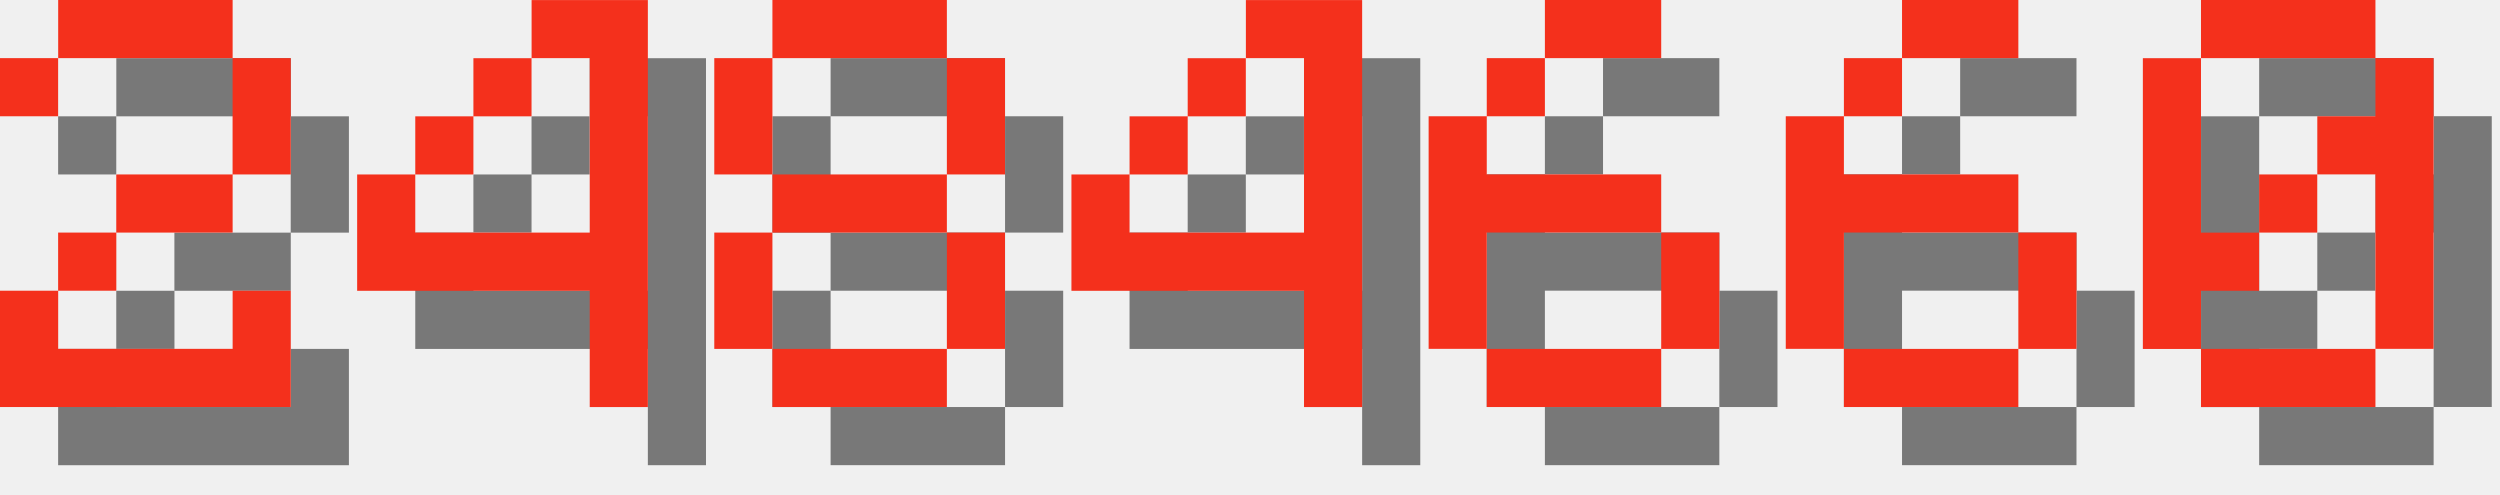
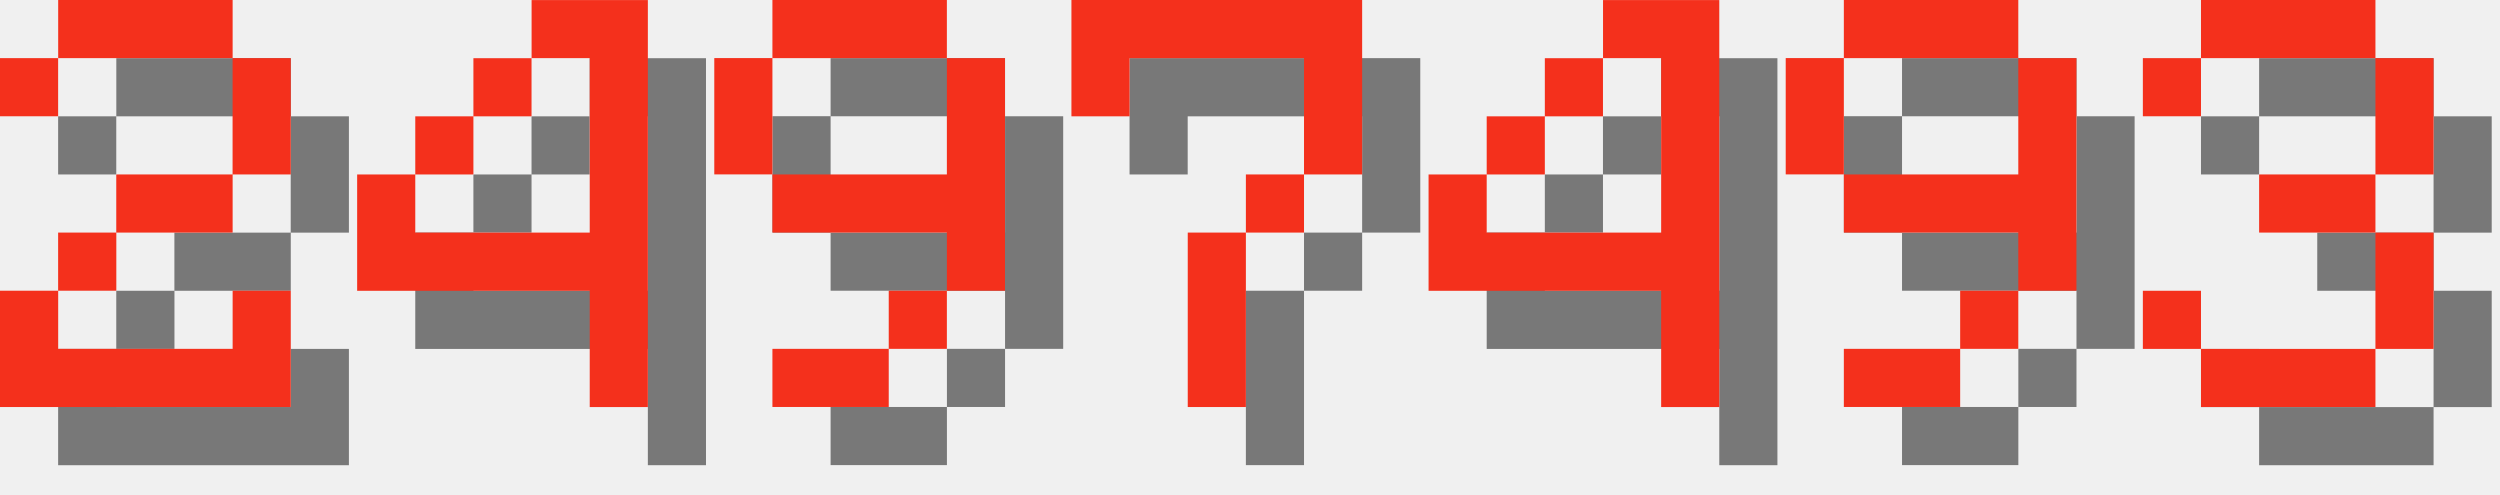
<svg xmlns="http://www.w3.org/2000/svg" version="1.1" width="182.0" height="36">
  <style>
        .text-foreground {
            fill: #F4301C;
        }
        .text-shadow {
            fill: #000000;
            fill-opacity: 0.5;
        }
    </style>
  <g class="digit" id="digit_2" transform="translate(0.0, 0), scale(4)">
    <path id="digit_2_shadow" class="text-shadow" d="m1.058 2.117v1.058h1.058v-1.058h3.175v2.117h-2.117v1.058h-1.058v1.058h-1.058v2.117h5.292v-2.117h-1.058v1.058h-3.175v-1.058h1.058v-1.058h2.117v-1.058h1.058v-2.117h-1.058v-1.058h-3.175v1.058h-1.058z" fill-opacity=".5" style="paint-order:stroke fill markers" />
    <path id="digit_2_fg" class="text-foreground" d="m0 1.058v1.058h1.058v-1.058h3.175v2.117h-2.117v1.058h-1.058v1.058h-1.058v2.117h5.292v-2.117h-1.058v1.058h-3.175v-1.058h1.058v-1.058h2.117v-1.058h1.058v-2.117h-1.058v-1.058h-3.175v1.058h-1.058z" fill="#fff" style="paint-order:stroke fill markers" />
  </g>
  <g class="digit" id="digit_4" transform="translate(26.0, 0), scale(4)">
    <path id="digit_4_shadow" class="text-shadow" d="m4.233 1.058v1.058h1.058v3.175h-3.175v-1.058h-1.058v2.117h4.233v2.117h1.058v-7.408h-2.117zm-2.117 3.175h1.058v-1.058h-1.058v1.058zm1.058-1.058h1.058v-1.058h-1.058v1.058z" fill-opacity=".5" style="paint-order:stroke fill markers" />
    <path id="digit_4_fg" class="text-foreground" d="m3.175 0v1.058h1.058v3.175h-3.175v-1.058h-1.058v2.117h4.233v2.117h1.058v-7.408h-2.117zm-2.117 3.175h1.058v-1.058h-1.058v1.058zm1.058-1.058h1.058v-1.058h-1.058v1.058z" fill="#fff" style="paint-order:stroke fill markers" />
  </g>
-   <g class="digit" id="digit_8" transform="translate(52.0, 0), scale(4)">
-     <path id="digit_8_shadow" class="text-shadow" d="m2.117 1.058v1.058h3.175v-1.058h-3.175zm3.175 1.058v2.117h1.058v-2.117h-1.058zm0 2.117h-3.175v1.058h3.175v-1.058zm0 1.058v2.117h1.058v-2.117h-1.058zm0 2.117h-3.175v1.058h3.175v-1.058zm-3.175 0v-2.117h-1.058v2.117h1.058zm0-3.175v-2.117h-1.058v2.117h1.058z" fill-opacity=".5" style="paint-order:stroke fill markers" />
-     <path id="digit_8_fg" class="text-foreground" d="m1.058 0v1.058h3.175v-1.058h-3.175zm3.175 1.058v2.117h1.058v-2.117h-1.058zm0 2.117h-3.175v1.058h3.175v-1.058zm0 1.058v2.117h1.058v-2.117h-1.058zm0 2.117h-3.175v1.058h3.175v-1.058zm-3.175 0v-2.117h-1.058v2.117h1.058zm0-3.175v-2.117h-1.058v2.117h1.058z" fill="#fff" style="paint-order:stroke fill markers" />
+   <g class="digit" id="digit_9" transform="translate(52.0, 0), scale(4)">
+     <path id="digit_9_shadow" class="text-shadow" d="m2.117 1.058v1.058h3.175v-1.058h-3.175zm3.175 1.058v2.117h-3.175v1.058h3.175v1.058h1.058v-4.233h-1.058zm0 4.233h-1.058v1.058h1.058v-1.058zm-1.058 1.058h-2.117v1.058h2.117v-1.058zm-2.117-3.175v-2.117h-1.058v2.117h1.058z" fill-opacity=".5" style="paint-order:stroke fill markers" />
+     <path id="digit_9_fg" class="text-foreground" d="m1.058 0v1.058h3.175v-1.058h-3.175zm3.175 1.058v2.117h-3.175v1.058h3.175v1.058h1.058v-4.233h-1.058zm0 4.233h-1.058v1.058h1.058v-1.058zm-1.058 1.058h-2.117v1.058h2.117v-1.058zm-2.117-3.175v-2.117h-1.058v2.117h1.058z" fill="#fff" style="paint-order:stroke fill markers" />
  </g>
-   <g class="digit" id="digit_4" transform="translate(78.0, 0), scale(4)">
+   <g class="digit" id="digit_7" transform="translate(78.0, 0), scale(4)">
+     <path id="digit_7_shadow" class="text-shadow" d="m1.058 1.058 2e-6 2.117h1.058v-1.058h3.175v1.058l2e-7 1.058h-1.058v1.058h-1.058l4e-7 3.175 1.058 1e-7v-3.175h1.058v-1.058h1.058l5e-7 -1.058v-2.117z" fill-opacity=".5" style="paint-order:stroke fill markers" />
+     <path id="digit_7_fg" class="text-foreground" d="m0 0 2e-6 2.117h1.058v-1.058h3.175v1.058l2e-7 1.058h-1.058v1.058h-1.058l4e-7 3.175 1.058 1e-7v-3.175h1.058v-1.058h1.058l5e-7 -1.058v-2.117z" fill="#fff" style="paint-order:stroke fill markers" />
+   </g>
+   <g class="digit" id="digit_4" transform="translate(104.0, 0), scale(4)">
    <path id="digit_4_shadow" class="text-shadow" d="m4.233 1.058v1.058h1.058v3.175h-3.175v-1.058h-1.058v2.117h4.233v2.117h1.058v-7.408h-2.117zm-2.117 3.175h1.058v-1.058h-1.058v1.058zm1.058-1.058h1.058v-1.058h-1.058v1.058z" fill-opacity=".5" style="paint-order:stroke fill markers" />
    <path id="digit_4_fg" class="text-foreground" d="m3.175 0v1.058h1.058v3.175h-3.175v-1.058h-1.058v2.117h4.233v2.117h1.058v-7.408h-2.117zm-2.117 3.175h1.058v-1.058h-1.058v1.058zm1.058-1.058h1.058v-1.058h-1.058v1.058z" fill="#fff" style="paint-order:stroke fill markers" />
  </g>
-   <g class="digit" id="digit_6" transform="translate(104.0, 0), scale(4)">
-     <path id="digit_6_shadow" class="text-shadow" d="m3.175 1.058v1.058h2.117v-1.058h-2.117zm0 1.058h-1.058v1.058h1.058v-1.058zm-1.058 1.058h-1.058v4.233h1.058v-2.117h3.175v-1.058h-3.175v-1.058zm3.175 2.117v2.117h1.058v-2.117h-1.058zm0 2.117h-3.175v1.058h3.175v-1.058z" fill-opacity=".5" style="paint-order:stroke fill markers" />
-     <path id="digit_6_fg" class="text-foreground" d="m2.117 0v1.058h2.117v-1.058h-2.117zm0 1.058h-1.058v1.058h1.058v-1.058zm-1.058 1.058h-1.058v4.233h1.058v-2.117h3.175v-1.058h-3.175v-1.058zm3.175 2.117v2.117h1.058v-2.117h-1.058zm0 2.117h-3.175v1.058h3.175v-1.058z" fill="#fff" style="paint-order:stroke fill markers" />
+   <g class="digit" id="digit_9" transform="translate(130.0, 0), scale(4)">
+     <path id="digit_9_shadow" class="text-shadow" d="m2.117 1.058v1.058h3.175v-1.058h-3.175zm3.175 1.058v2.117h-3.175v1.058h3.175v1.058h1.058v-4.233h-1.058zm0 4.233h-1.058v1.058h1.058v-1.058zm-1.058 1.058h-2.117v1.058h2.117v-1.058zm-2.117-3.175v-2.117h-1.058v2.117h1.058z" fill-opacity=".5" style="paint-order:stroke fill markers" />
+     <path id="digit_9_fg" class="text-foreground" d="m1.058 0v1.058h3.175v-1.058h-3.175zm3.175 1.058v2.117h-3.175v1.058h3.175v1.058h1.058v-4.233h-1.058zm0 4.233h-1.058v1.058h1.058v-1.058zm-1.058 1.058h-2.117v1.058h2.117v-1.058zm-2.117-3.175v-2.117h-1.058v2.117h1.058z" fill="#fff" style="paint-order:stroke fill markers" />
  </g>
-   <g class="digit" id="digit_6" transform="translate(130.0, 0), scale(4)">
-     <path id="digit_6_shadow" class="text-shadow" d="m3.175 1.058v1.058h2.117v-1.058h-2.117zm0 1.058h-1.058v1.058h1.058v-1.058zm-1.058 1.058h-1.058v4.233h1.058v-2.117h3.175v-1.058h-3.175v-1.058zm3.175 2.117v2.117h1.058v-2.117h-1.058zm0 2.117h-3.175v1.058h3.175v-1.058z" fill-opacity=".5" style="paint-order:stroke fill markers" />
-     <path id="digit_6_fg" class="text-foreground" d="m2.117 0v1.058h2.117v-1.058h-2.117zm0 1.058h-1.058v1.058h1.058v-1.058zm-1.058 1.058h-1.058v4.233h1.058v-2.117h3.175v-1.058h-3.175v-1.058zm3.175 2.117v2.117h1.058v-2.117h-1.058zm0 2.117h-3.175v1.058h3.175v-1.058z" fill="#fff" style="paint-order:stroke fill markers" />
-   </g>
-   <g class="digit" id="digit_0" transform="translate(156.0, 0), scale(4)">
-     <path id="digit_0_shadow" class="text-shadow" d="m2.117 1.058v1.058h3.175v-1.058h-3.175zm3.175 1.058v1.058h-1.058v1.058h1.058v3.175h1.058v-5.292h-1.058zm0 5.292h-3.175v1.058h3.175v-1.058zm-3.175 0v-1.058h1.058v-1.058h-1.058v-3.175h-1.058v5.292h1.058zm1.058-2.117h1.058v-1.058h-1.058v1.058z" fill-opacity=".5" style="paint-order:stroke fill markers" />
-     <path id="digit_0_fg" class="text-foreground" d="m1.058 0v1.058h3.175v-1.058h-3.175zm3.175 1.058v1.058h-1.058v1.058h1.058v3.175h1.058v-5.292h-1.058zm0 5.292h-3.175v1.058h3.175v-1.058zm-3.175 0v-1.058h1.058v-1.058h-1.058v-3.175h-1.058v5.292h1.058zm1.058-2.117h1.058v-1.058h-1.058v1.058z" fill="#fff" style="paint-order:stroke fill markers" />
+   <g class="digit" id="digit_3" transform="translate(156.0, 0), scale(4)">
+     <path id="digit_3_shadow" class="text-shadow" d="m1.058 2.117v1.058h1.058v-1.058h3.175v2.117h-2.117v1.058h2.117v2.117h-3.175v-1.058h-1.058v1.058h1.058v1.058h3.175v-1.058h1.058v-2.117h-1.058v-1.058h1.058v-2.117h-1.058v-1.058h-3.175v1.058h-1.058z" fill-opacity=".5" style="paint-order:stroke fill markers" />
+     <path id="digit_3_fg" class="text-foreground" d="m0 1.058v1.058h1.058v-1.058h3.175v2.117h-2.117v1.058h2.117v2.117h-3.175v-1.058h-1.058v1.058h1.058v1.058h3.175v-1.058h1.058v-2.117h-1.058v-1.058h1.058v-2.117h-1.058v-1.058h-3.175v1.058h-1.058z" fill="#fff" style="paint-order:stroke fill markers" />
  </g>
</svg>
